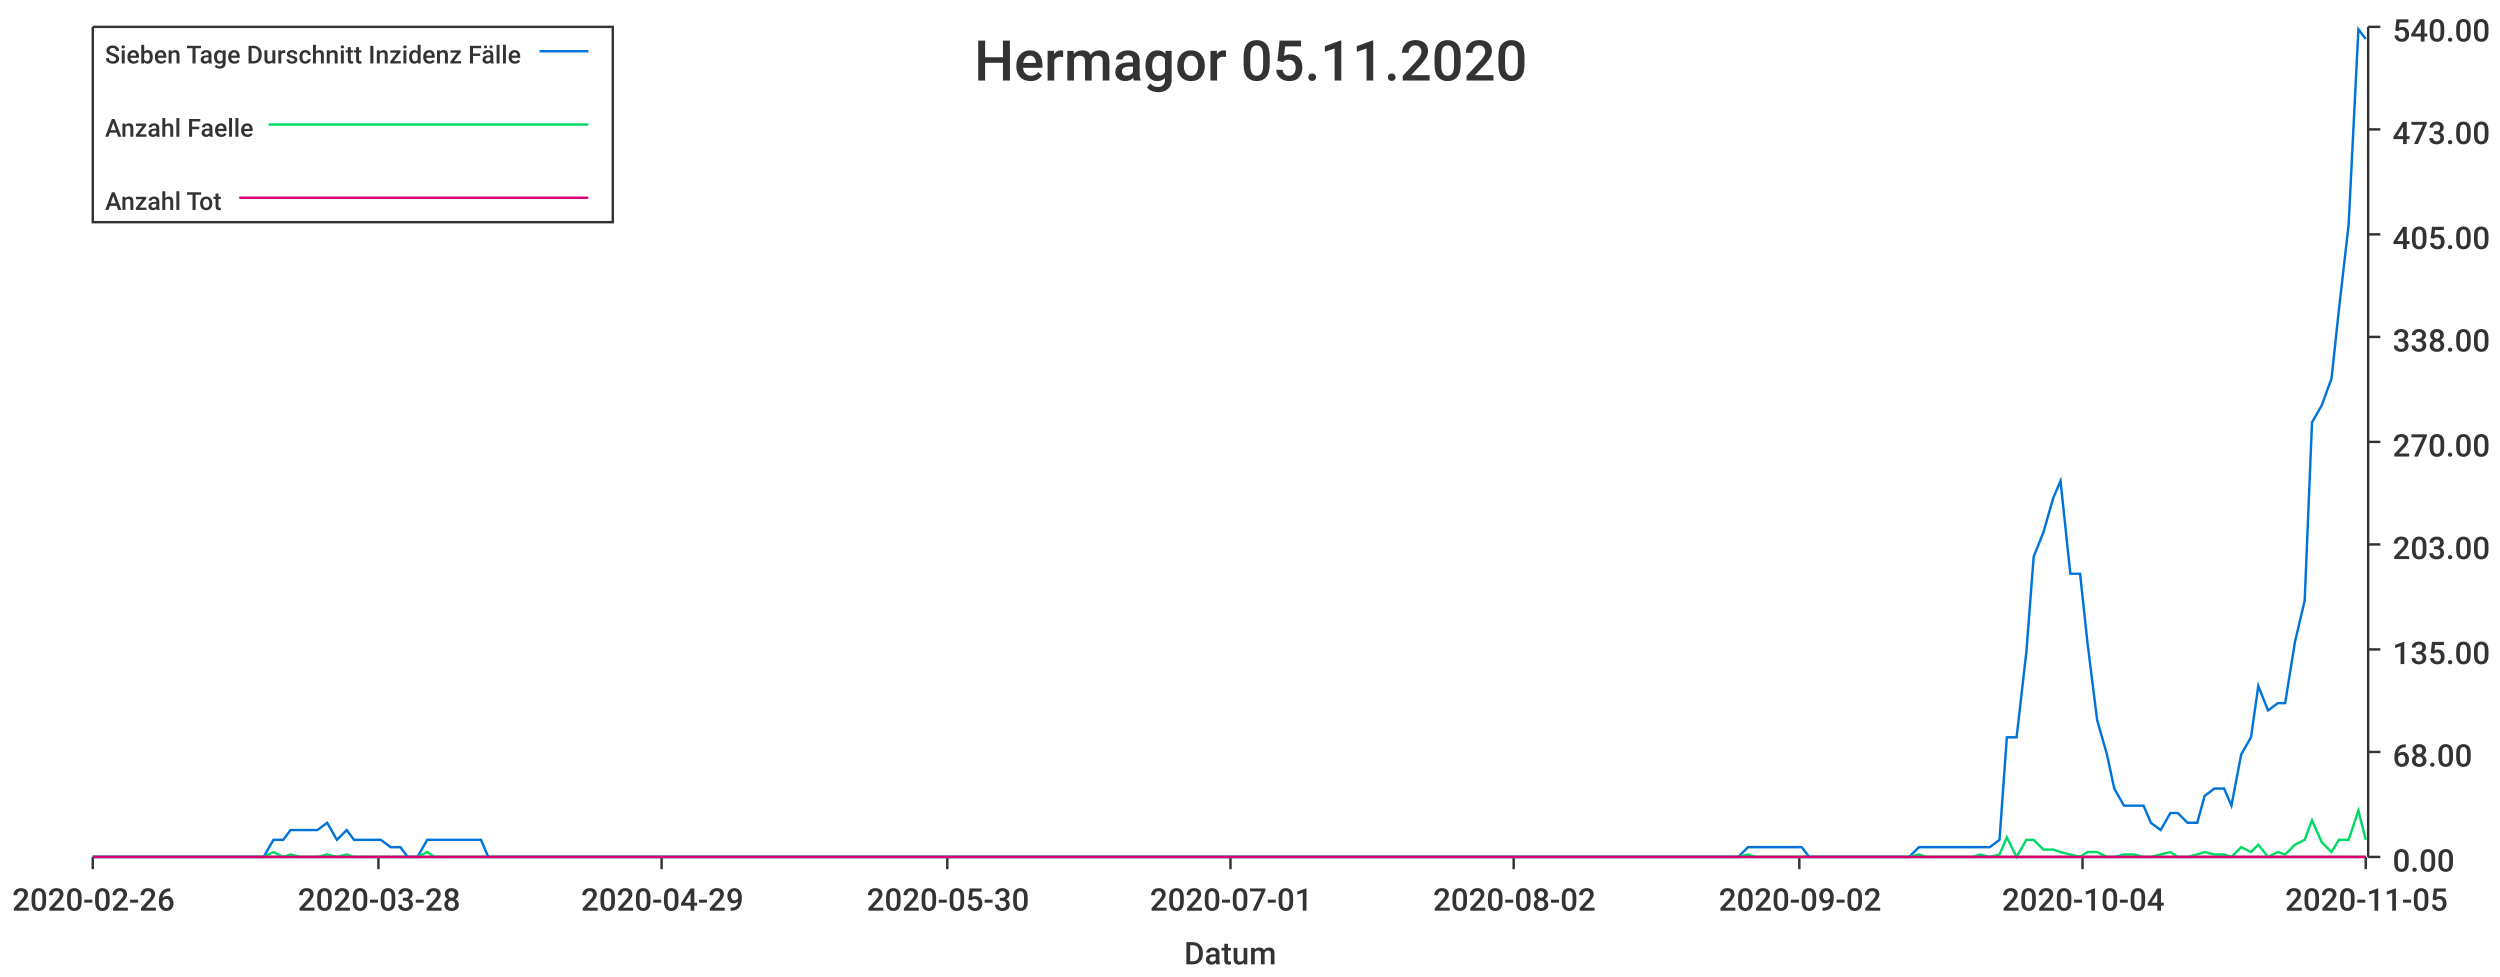
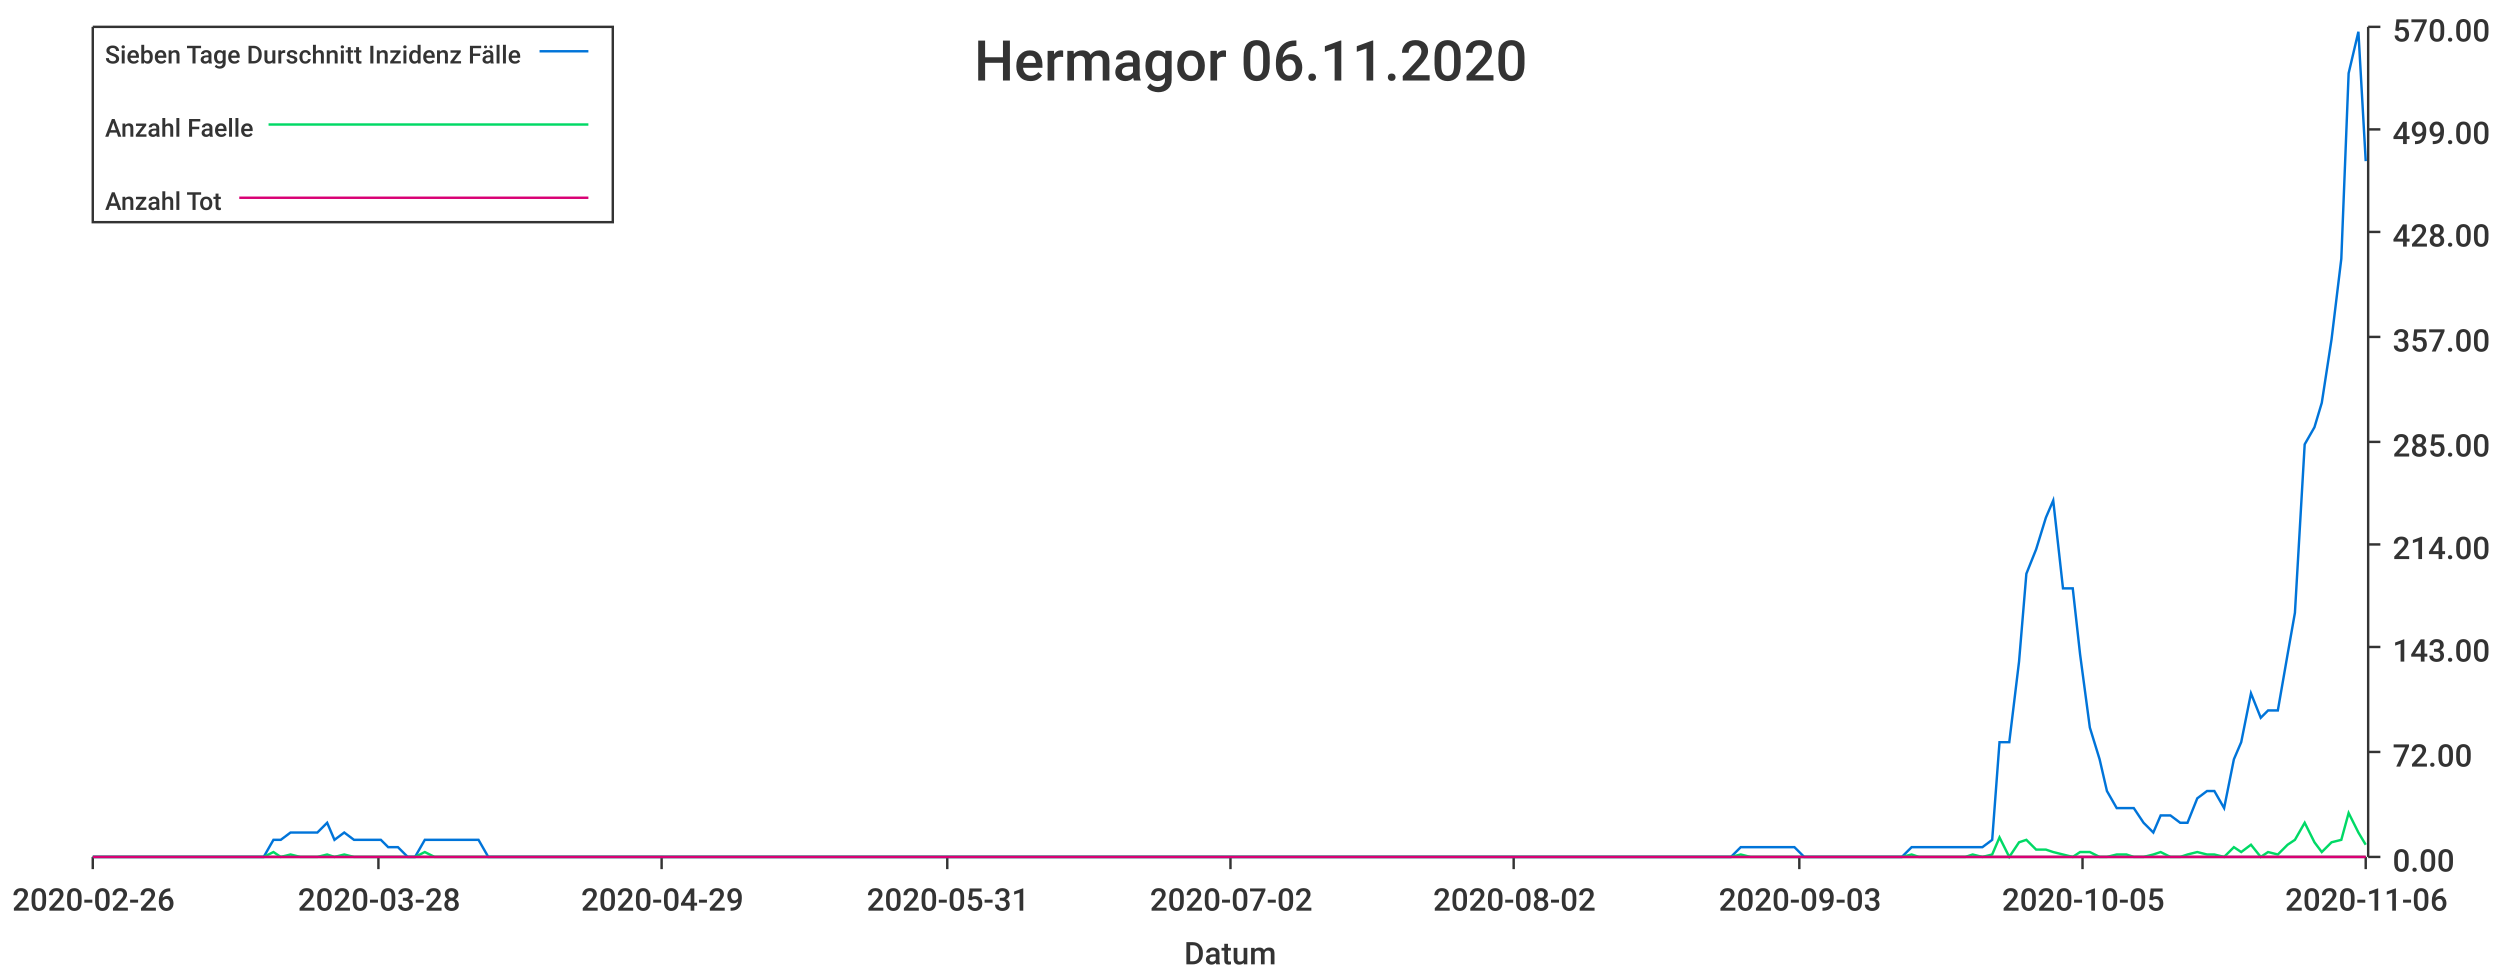
<svg xmlns="http://www.w3.org/2000/svg" width="1024" height="400">\n<path d="M 0 0 L 1024 0 L 1024 400 L 0 400 L 0 0" style="stroke-width:0;stroke:rgba(255,255,255,1.0);fill:rgba(255,255,255,1.0)" />
  <path d="M 38 11 L 969 11 L 969 351 L 38 351 L 38 11" style="stroke-width:0;stroke:rgba(255,255,255,1.0);fill:rgba(255,255,255,1.0)" />
  <path d="M 38 351 L 969 351" style="stroke-width:1;stroke:rgba(51,51,51,1.0);fill:none" />
  <path d="M 38 351 L 38 356" style="stroke-width:1;stroke:rgba(51,51,51,1.0);fill:none" />
  <text x="5" y="373" style="stroke-width:0;stroke:none;fill:rgba(51,51,51,1.0);font-size:12.8px;font-family:'Roboto Medium',sans-serif">2020-02-26</text>
  <path d="M 155 351 L 155 356" style="stroke-width:1;stroke:rgba(51,51,51,1.0);fill:none" />
  <text x="122" y="373" style="stroke-width:0;stroke:none;fill:rgba(51,51,51,1.0);font-size:12.8px;font-family:'Roboto Medium',sans-serif">2020-03-28</text>
  <path d="M 271 351 L 271 356" style="stroke-width:1;stroke:rgba(51,51,51,1.0);fill:none" />
  <text x="238" y="373" style="stroke-width:0;stroke:none;fill:rgba(51,51,51,1.0);font-size:12.8px;font-family:'Roboto Medium',sans-serif">2020-04-29</text>
  <path d="M 388 351 L 388 356" style="stroke-width:1;stroke:rgba(51,51,51,1.0);fill:none" />
-   <text x="355" y="373" style="stroke-width:0;stroke:none;fill:rgba(51,51,51,1.0);font-size:12.8px;font-family:'Roboto Medium',sans-serif">2020-05-30</text>
+   <text x="355" y="373" style="stroke-width:0;stroke:none;fill:rgba(51,51,51,1.0);font-size:12.8px;font-family:'Roboto Medium',sans-serif">2020-05-31</text>
  <path d="M 504 351 L 504 356" style="stroke-width:1;stroke:rgba(51,51,51,1.0);fill:none" />
-   <text x="471" y="373" style="stroke-width:0;stroke:none;fill:rgba(51,51,51,1.0);font-size:12.8px;font-family:'Roboto Medium',sans-serif">2020-07-01</text>
+   <text x="471" y="373" style="stroke-width:0;stroke:none;fill:rgba(51,51,51,1.0);font-size:12.8px;font-family:'Roboto Medium',sans-serif">2020-07-02</text>
  <path d="M 620 351 L 620 356" style="stroke-width:1;stroke:rgba(51,51,51,1.0);fill:none" />
  <text x="587" y="373" style="stroke-width:0;stroke:none;fill:rgba(51,51,51,1.0);font-size:12.8px;font-family:'Roboto Medium',sans-serif">2020-08-02</text>
  <path d="M 737 351 L 737 356" style="stroke-width:1;stroke:rgba(51,51,51,1.0);fill:none" />
-   <text x="704" y="373" style="stroke-width:0;stroke:none;fill:rgba(51,51,51,1.0);font-size:12.8px;font-family:'Roboto Medium',sans-serif">2020-09-02</text>
+   <text x="704" y="373" style="stroke-width:0;stroke:none;fill:rgba(51,51,51,1.0);font-size:12.8px;font-family:'Roboto Medium',sans-serif">2020-09-03</text>
  <path d="M 853 351 L 853 356" style="stroke-width:1;stroke:rgba(51,51,51,1.0);fill:none" />
-   <text x="820" y="373" style="stroke-width:0;stroke:none;fill:rgba(51,51,51,1.0);font-size:12.8px;font-family:'Roboto Medium',sans-serif">2020-10-04</text>
+   <text x="820" y="373" style="stroke-width:0;stroke:none;fill:rgba(51,51,51,1.0);font-size:12.8px;font-family:'Roboto Medium',sans-serif">2020-10-05</text>
  <path d="M 969 351 L 969 356" style="stroke-width:1;stroke:rgba(51,51,51,1.0);fill:none" />
-   <text x="936" y="373" style="stroke-width:0;stroke:none;fill:rgba(51,51,51,1.0);font-size:12.8px;font-family:'Roboto Medium',sans-serif">2020-11-05</text>
+   <text x="936" y="373" style="stroke-width:0;stroke:none;fill:rgba(51,51,51,1.0);font-size:12.8px;font-family:'Roboto Medium',sans-serif">2020-11-06</text>
  <text x="485" y="395" style="stroke-width:0;stroke:none;fill:rgba(51,51,51,1.0);font-size:12.8px;font-family:'Roboto Medium',sans-serif">Datum</text>
  <path d="M 970 351 L 970 11" style="stroke-width:1;stroke:rgba(51,51,51,1.0);fill:none" />
  <path d="M 970 351 L 975 351" style="stroke-width:1;stroke:rgba(51,51,51,1.0);fill:none" />
  <text x="980" y="357" style="stroke-width:0;stroke:none;fill:rgba(51,51,51,1.0);font-size:12.8px;font-family:'Roboto Medium',sans-serif">0.00</text>
  <path d="M 970 308 L 975 308" style="stroke-width:1;stroke:rgba(51,51,51,1.0);fill:none" />
-   <text x="980" y="314" style="stroke-width:0;stroke:none;fill:rgba(51,51,51,1.0);font-size:12.8px;font-family:'Roboto Medium',sans-serif">68.00</text>
-   <path d="M 970 266 L 975 266" style="stroke-width:1;stroke:rgba(51,51,51,1.0);fill:none" />
-   <text x="980" y="272" style="stroke-width:0;stroke:none;fill:rgba(51,51,51,1.0);font-size:12.8px;font-family:'Roboto Medium',sans-serif">135.00</text>
+   <text x="980" y="314" style="stroke-width:0;stroke:none;fill:rgba(51,51,51,1.0);font-size:12.8px;font-family:'Roboto Medium',sans-serif">72.00</text>
+   <path d="M 970 265 L 975 265" style="stroke-width:1;stroke:rgba(51,51,51,1.0);fill:none" />
+   <text x="980" y="271" style="stroke-width:0;stroke:none;fill:rgba(51,51,51,1.0);font-size:12.8px;font-family:'Roboto Medium',sans-serif">143.00</text>
  <path d="M 970 223 L 975 223" style="stroke-width:1;stroke:rgba(51,51,51,1.0);fill:none" />
-   <text x="980" y="229" style="stroke-width:0;stroke:none;fill:rgba(51,51,51,1.0);font-size:12.8px;font-family:'Roboto Medium',sans-serif">203.00</text>
+   <text x="980" y="229" style="stroke-width:0;stroke:none;fill:rgba(51,51,51,1.0);font-size:12.8px;font-family:'Roboto Medium',sans-serif">214.00</text>
  <path d="M 970 181 L 975 181" style="stroke-width:1;stroke:rgba(51,51,51,1.0);fill:none" />
-   <text x="980" y="187" style="stroke-width:0;stroke:none;fill:rgba(51,51,51,1.0);font-size:12.8px;font-family:'Roboto Medium',sans-serif">270.00</text>
+   <text x="980" y="187" style="stroke-width:0;stroke:none;fill:rgba(51,51,51,1.0);font-size:12.8px;font-family:'Roboto Medium',sans-serif">285.00</text>
  <path d="M 970 138 L 975 138" style="stroke-width:1;stroke:rgba(51,51,51,1.0);fill:none" />
-   <text x="980" y="144" style="stroke-width:0;stroke:none;fill:rgba(51,51,51,1.0);font-size:12.8px;font-family:'Roboto Medium',sans-serif">338.00</text>
-   <path d="M 970 96 L 975 96" style="stroke-width:1;stroke:rgba(51,51,51,1.0);fill:none" />
-   <text x="980" y="102" style="stroke-width:0;stroke:none;fill:rgba(51,51,51,1.0);font-size:12.8px;font-family:'Roboto Medium',sans-serif">405.00</text>
+   <text x="980" y="144" style="stroke-width:0;stroke:none;fill:rgba(51,51,51,1.0);font-size:12.8px;font-family:'Roboto Medium',sans-serif">357.00</text>
+   <path d="M 970 95 L 975 95" style="stroke-width:1;stroke:rgba(51,51,51,1.0);fill:none" />
+   <text x="980" y="101" style="stroke-width:0;stroke:none;fill:rgba(51,51,51,1.0);font-size:12.8px;font-family:'Roboto Medium',sans-serif">428.00</text>
  <path d="M 970 53 L 975 53" style="stroke-width:1;stroke:rgba(51,51,51,1.0);fill:none" />
-   <text x="980" y="59" style="stroke-width:0;stroke:none;fill:rgba(51,51,51,1.0);font-size:12.8px;font-family:'Roboto Medium',sans-serif">473.00</text>
+   <text x="980" y="59" style="stroke-width:0;stroke:none;fill:rgba(51,51,51,1.0);font-size:12.8px;font-family:'Roboto Medium',sans-serif">499.00</text>
  <path d="M 970 11 L 975 11" style="stroke-width:1;stroke:rgba(51,51,51,1.0);fill:none" />
-   <text x="980" y="17" style="stroke-width:0;stroke:none;fill:rgba(51,51,51,1.0);font-size:12.8px;font-family:'Roboto Medium',sans-serif">540.00</text>
-   <path d="M 38 351 L 42 351 L 46 351 L 50 351 L 53 351 L 57 351 L 61 351 L 64 351 L 68 351 L 72 351 L 75 351 L 79 351 L 83 351 L 86 351 L 90 351 L 94 351 L 97 351 L 101 351 L 105 351 L 108 351 L 112 344 L 116 344 L 119 340 L 123 340 L 127 340 L 130 340 L 134 337 L 138 344 L 142 340 L 145 344 L 149 344 L 153 344 L 156 344 L 160 347 L 164 347 L 167 351 L 171 351 L 175 344 L 178 344 L 182 344 L 186 344 L 189 344 L 193 344 L 197 344 L 200 351 L 204 351 L 208 351 L 211 351 L 215 351 L 219 351 L 222 351 L 226 351 L 230 351 L 234 351 L 237 351 L 241 351 L 245 351 L 248 351 L 252 351 L 256 351 L 259 351 L 263 351 L 267 351 L 270 351 L 274 351 L 278 351 L 281 351 L 285 351 L 289 351 L 292 351 L 296 351 L 300 351 L 303 351 L 307 351 L 311 351 L 314 351 L 318 351 L 322 351 L 326 351 L 329 351 L 333 351 L 337 351 L 340 351 L 344 351 L 348 351 L 351 351 L 355 351 L 359 351 L 362 351 L 366 351 L 370 351 L 373 351 L 377 351 L 381 351 L 384 351 L 388 351 L 392 351 L 395 351 L 399 351 L 403 351 L 406 351 L 410 351 L 414 351 L 418 351 L 421 351 L 425 351 L 429 351 L 432 351 L 436 351 L 440 351 L 443 351 L 447 351 L 451 351 L 454 351 L 458 351 L 462 351 L 465 351 L 469 351 L 473 351 L 476 351 L 480 351 L 484 351 L 487 351 L 491 351 L 495 351 L 498 351 L 502 351 L 506 351 L 510 351 L 513 351 L 517 351 L 521 351 L 524 351 L 528 351 L 532 351 L 535 351 L 539 351 L 543 351 L 546 351 L 550 351 L 554 351 L 557 351 L 561 351 L 565 351 L 568 351 L 572 351 L 576 351 L 579 351 L 583 351 L 587 351 L 590 351 L 594 351 L 598 351 L 602 351 L 605 351 L 609 351 L 613 351 L 616 351 L 620 351 L 624 351 L 627 351 L 631 351 L 635 351 L 638 351 L 642 351 L 646 351 L 649 351 L 653 351 L 657 351 L 660 351 L 664 351 L 668 351 L 671 351 L 675 351 L 679 351 L 682 351 L 686 351 L 690 351 L 694 351 L 697 351 L 701 351 L 705 351 L 708 351 L 712 351 L 716 347 L 719 347 L 723 347 L 727 347 L 730 347 L 734 347 L 738 347 L 741 351 L 745 351 L 749 351 L 752 351 L 756 351 L 760 351 L 763 351 L 767 351 L 771 351 L 774 351 L 778 351 L 782 351 L 786 347 L 789 347 L 793 347 L 797 347 L 800 347 L 804 347 L 808 347 L 811 347 L 815 347 L 819 344 L 822 302 L 826 302 L 830 267 L 833 228 L 837 218 L 841 204 L 844 197 L 848 235 L 852 235 L 855 263 L 859 295 L 863 309 L 866 323 L 870 330 L 874 330 L 878 330 L 881 337 L 885 340 L 889 333 L 892 333 L 896 337 L 900 337 L 903 326 L 907 323 L 911 323 L 914 330 L 918 309 L 922 302 L 925 281 L 929 291 L 933 288 L 936 288 L 940 263 L 944 246 L 947 173 L 951 166 L 955 155 L 958 127 L 962 92 L 966 12 L 969 16" style="stroke-width:1;stroke:rgba(0,116,217,1.0);fill:none" />
-   <path d="M 38 351 L 42 351 L 46 351 L 50 351 L 53 351 L 57 351 L 61 351 L 64 351 L 68 351 L 72 351 L 75 351 L 79 351 L 83 351 L 86 351 L 90 351 L 94 351 L 97 351 L 101 351 L 105 351 L 108 351 L 112 349 L 116 351 L 119 350 L 123 351 L 127 351 L 130 351 L 134 350 L 138 351 L 142 350 L 145 351 L 149 351 L 153 351 L 156 351 L 160 351 L 164 351 L 167 351 L 171 351 L 175 349 L 178 351 L 182 351 L 186 351 L 189 351 L 193 351 L 197 351 L 200 351 L 204 351 L 208 351 L 211 351 L 215 351 L 219 351 L 222 351 L 226 351 L 230 351 L 234 351 L 237 351 L 241 351 L 245 351 L 248 351 L 252 351 L 256 351 L 259 351 L 263 351 L 267 351 L 270 351 L 274 351 L 278 351 L 281 351 L 285 351 L 289 351 L 292 351 L 296 351 L 300 351 L 303 351 L 307 351 L 311 351 L 314 351 L 318 351 L 322 351 L 326 351 L 329 351 L 333 351 L 337 351 L 340 351 L 344 351 L 348 351 L 351 351 L 355 351 L 359 351 L 362 351 L 366 351 L 370 351 L 373 351 L 377 351 L 381 351 L 384 351 L 388 351 L 392 351 L 395 351 L 399 351 L 403 351 L 406 351 L 410 351 L 414 351 L 418 351 L 421 351 L 425 351 L 429 351 L 432 351 L 436 351 L 440 351 L 443 351 L 447 351 L 451 351 L 454 351 L 458 351 L 462 351 L 465 351 L 469 351 L 473 351 L 476 351 L 480 351 L 484 351 L 487 351 L 491 351 L 495 351 L 498 351 L 502 351 L 506 351 L 510 351 L 513 351 L 517 351 L 521 351 L 524 351 L 528 351 L 532 351 L 535 351 L 539 351 L 543 351 L 546 351 L 550 351 L 554 351 L 557 351 L 561 351 L 565 351 L 568 351 L 572 351 L 576 351 L 579 351 L 583 351 L 587 351 L 590 351 L 594 351 L 598 351 L 602 351 L 605 351 L 609 351 L 613 351 L 616 351 L 620 351 L 624 351 L 627 351 L 631 351 L 635 351 L 638 351 L 642 351 L 646 351 L 649 351 L 653 351 L 657 351 L 660 351 L 664 351 L 668 351 L 671 351 L 675 351 L 679 351 L 682 351 L 686 351 L 690 351 L 694 351 L 697 351 L 701 351 L 705 351 L 708 351 L 712 351 L 716 350 L 719 351 L 723 351 L 727 351 L 730 351 L 734 351 L 738 351 L 741 351 L 745 351 L 749 351 L 752 351 L 756 351 L 760 351 L 763 351 L 767 351 L 771 351 L 774 351 L 778 351 L 782 351 L 786 350 L 789 351 L 793 351 L 797 351 L 800 351 L 804 351 L 808 351 L 811 350 L 815 351 L 819 350 L 822 343 L 826 351 L 830 344 L 833 344 L 837 348 L 841 348 L 844 349 L 848 350 L 852 351 L 855 349 L 859 349 L 863 351 L 866 351 L 870 350 L 874 350 L 878 351 L 881 351 L 885 350 L 889 349 L 892 351 L 896 351 L 900 350 L 903 349 L 907 350 L 911 350 L 914 351 L 918 347 L 922 349 L 925 346 L 929 351 L 933 349 L 936 350 L 940 346 L 944 344 L 947 336 L 951 345 L 955 349 L 958 344 L 962 344 L 966 332 L 969 344" style="stroke-width:1;stroke:rgba(0,217,101,1.0);fill:none" />
-   <path d="M 38 351 L 42 351 L 46 351 L 50 351 L 53 351 L 57 351 L 61 351 L 64 351 L 68 351 L 72 351 L 75 351 L 79 351 L 83 351 L 86 351 L 90 351 L 94 351 L 97 351 L 101 351 L 105 351 L 108 351 L 112 351 L 116 351 L 119 351 L 123 351 L 127 351 L 130 351 L 134 351 L 138 351 L 142 351 L 145 351 L 149 351 L 153 351 L 156 351 L 160 351 L 164 351 L 167 351 L 171 351 L 175 351 L 178 351 L 182 351 L 186 351 L 189 351 L 193 351 L 197 351 L 200 351 L 204 351 L 208 351 L 211 351 L 215 351 L 219 351 L 222 351 L 226 351 L 230 351 L 234 351 L 237 351 L 241 351 L 245 351 L 248 351 L 252 351 L 256 351 L 259 351 L 263 351 L 267 351 L 270 351 L 274 351 L 278 351 L 281 351 L 285 351 L 289 351 L 292 351 L 296 351 L 300 351 L 303 351 L 307 351 L 311 351 L 314 351 L 318 351 L 322 351 L 326 351 L 329 351 L 333 351 L 337 351 L 340 351 L 344 351 L 348 351 L 351 351 L 355 351 L 359 351 L 362 351 L 366 351 L 370 351 L 373 351 L 377 351 L 381 351 L 384 351 L 388 351 L 392 351 L 395 351 L 399 351 L 403 351 L 406 351 L 410 351 L 414 351 L 418 351 L 421 351 L 425 351 L 429 351 L 432 351 L 436 351 L 440 351 L 443 351 L 447 351 L 451 351 L 454 351 L 458 351 L 462 351 L 465 351 L 469 351 L 473 351 L 476 351 L 480 351 L 484 351 L 487 351 L 491 351 L 495 351 L 498 351 L 502 351 L 506 351 L 510 351 L 513 351 L 517 351 L 521 351 L 524 351 L 528 351 L 532 351 L 535 351 L 539 351 L 543 351 L 546 351 L 550 351 L 554 351 L 557 351 L 561 351 L 565 351 L 568 351 L 572 351 L 576 351 L 579 351 L 583 351 L 587 351 L 590 351 L 594 351 L 598 351 L 602 351 L 605 351 L 609 351 L 613 351 L 616 351 L 620 351 L 624 351 L 627 351 L 631 351 L 635 351 L 638 351 L 642 351 L 646 351 L 649 351 L 653 351 L 657 351 L 660 351 L 664 351 L 668 351 L 671 351 L 675 351 L 679 351 L 682 351 L 686 351 L 690 351 L 694 351 L 697 351 L 701 351 L 705 351 L 708 351 L 712 351 L 716 351 L 719 351 L 723 351 L 727 351 L 730 351 L 734 351 L 738 351 L 741 351 L 745 351 L 749 351 L 752 351 L 756 351 L 760 351 L 763 351 L 767 351 L 771 351 L 774 351 L 778 351 L 782 351 L 786 351 L 789 351 L 793 351 L 797 351 L 800 351 L 804 351 L 808 351 L 811 351 L 815 351 L 819 351 L 822 351 L 826 351 L 830 351 L 833 351 L 837 351 L 841 351 L 844 351 L 848 351 L 852 351 L 855 351 L 859 351 L 863 351 L 866 351 L 870 351 L 874 351 L 878 351 L 881 351 L 885 351 L 889 351 L 892 351 L 896 351 L 900 351 L 903 351 L 907 351 L 911 351 L 914 351 L 918 351 L 922 351 L 925 351 L 929 351 L 933 351 L 936 351 L 940 351 L 944 351 L 947 351 L 951 351 L 955 351 L 958 351 L 962 351 L 966 351 L 969 351" style="stroke-width:1;stroke:rgba(217,0,116,1.0);fill:none" />
-   <text x="399" y="33" style="stroke-width:0;stroke:none;fill:rgba(51,51,51,1.0);font-size:23.0px;font-family:'Roboto Medium',sans-serif">Hermagor 05.11.2020</text>
+   <text x="980" y="17" style="stroke-width:0;stroke:none;fill:rgba(51,51,51,1.0);font-size:12.8px;font-family:'Roboto Medium',sans-serif">570.00</text>
+   <path d="M 38 351 L 42 351 L 46 351 L 49 351 L 53 351 L 57 351 L 60 351 L 64 351 L 68 351 L 71 351 L 75 351 L 79 351 L 82 351 L 86 351 L 90 351 L 93 351 L 97 351 L 101 351 L 104 351 L 108 351 L 112 344 L 115 344 L 119 341 L 123 341 L 126 341 L 130 341 L 134 337 L 137 344 L 141 341 L 145 344 L 148 344 L 152 344 L 156 344 L 159 347 L 163 347 L 167 351 L 170 351 L 174 344 L 178 344 L 181 344 L 185 344 L 189 344 L 192 344 L 196 344 L 200 351 L 203 351 L 207 351 L 211 351 L 214 351 L 218 351 L 222 351 L 225 351 L 229 351 L 233 351 L 236 351 L 240 351 L 244 351 L 247 351 L 251 351 L 255 351 L 258 351 L 262 351 L 266 351 L 269 351 L 273 351 L 277 351 L 280 351 L 284 351 L 288 351 L 291 351 L 295 351 L 299 351 L 302 351 L 306 351 L 310 351 L 313 351 L 317 351 L 321 351 L 324 351 L 328 351 L 332 351 L 335 351 L 339 351 L 343 351 L 346 351 L 350 351 L 354 351 L 357 351 L 361 351 L 365 351 L 368 351 L 372 351 L 376 351 L 379 351 L 383 351 L 387 351 L 390 351 L 394 351 L 398 351 L 401 351 L 405 351 L 409 351 L 412 351 L 416 351 L 420 351 L 423 351 L 427 351 L 431 351 L 434 351 L 438 351 L 442 351 L 445 351 L 449 351 L 453 351 L 456 351 L 460 351 L 464 351 L 467 351 L 471 351 L 475 351 L 478 351 L 482 351 L 486 351 L 489 351 L 493 351 L 497 351 L 500 351 L 504 351 L 508 351 L 511 351 L 515 351 L 519 351 L 522 351 L 526 351 L 530 351 L 533 351 L 537 351 L 541 351 L 544 351 L 548 351 L 552 351 L 555 351 L 559 351 L 563 351 L 566 351 L 570 351 L 574 351 L 577 351 L 581 351 L 585 351 L 588 351 L 592 351 L 596 351 L 599 351 L 603 351 L 607 351 L 610 351 L 614 351 L 618 351 L 621 351 L 625 351 L 629 351 L 632 351 L 636 351 L 640 351 L 643 351 L 647 351 L 651 351 L 654 351 L 658 351 L 662 351 L 665 351 L 669 351 L 673 351 L 676 351 L 680 351 L 684 351 L 687 351 L 691 351 L 695 351 L 698 351 L 702 351 L 706 351 L 709 351 L 713 347 L 717 347 L 720 347 L 724 347 L 728 347 L 731 347 L 735 347 L 739 351 L 742 351 L 746 351 L 750 351 L 753 351 L 757 351 L 761 351 L 764 351 L 768 351 L 772 351 L 775 351 L 779 351 L 783 347 L 786 347 L 790 347 L 794 347 L 797 347 L 801 347 L 805 347 L 808 347 L 812 347 L 816 344 L 819 304 L 823 304 L 827 271 L 830 235 L 834 225 L 838 212 L 841 205 L 845 241 L 849 241 L 852 268 L 856 298 L 860 311 L 863 324 L 867 331 L 871 331 L 874 331 L 878 337 L 882 341 L 885 334 L 889 334 L 893 337 L 896 337 L 900 327 L 904 324 L 907 324 L 911 331 L 915 311 L 918 304 L 922 284 L 926 294 L 929 291 L 933 291 L 937 268 L 940 251 L 944 182 L 948 175 L 951 165 L 955 139 L 959 106 L 962 30 L 966 13 L 969 66" style="stroke-width:1;stroke:rgba(0,116,217,1.0);fill:none" />
+   <path d="M 38 351 L 42 351 L 46 351 L 49 351 L 53 351 L 57 351 L 60 351 L 64 351 L 68 351 L 71 351 L 75 351 L 79 351 L 82 351 L 86 351 L 90 351 L 93 351 L 97 351 L 101 351 L 104 351 L 108 351 L 112 349 L 115 351 L 119 350 L 123 351 L 126 351 L 130 351 L 134 350 L 137 351 L 141 350 L 145 351 L 148 351 L 152 351 L 156 351 L 159 351 L 163 351 L 167 351 L 170 351 L 174 349 L 178 351 L 181 351 L 185 351 L 189 351 L 192 351 L 196 351 L 200 351 L 203 351 L 207 351 L 211 351 L 214 351 L 218 351 L 222 351 L 225 351 L 229 351 L 233 351 L 236 351 L 240 351 L 244 351 L 247 351 L 251 351 L 255 351 L 258 351 L 262 351 L 266 351 L 269 351 L 273 351 L 277 351 L 280 351 L 284 351 L 288 351 L 291 351 L 295 351 L 299 351 L 302 351 L 306 351 L 310 351 L 313 351 L 317 351 L 321 351 L 324 351 L 328 351 L 332 351 L 335 351 L 339 351 L 343 351 L 346 351 L 350 351 L 354 351 L 357 351 L 361 351 L 365 351 L 368 351 L 372 351 L 376 351 L 379 351 L 383 351 L 387 351 L 390 351 L 394 351 L 398 351 L 401 351 L 405 351 L 409 351 L 412 351 L 416 351 L 420 351 L 423 351 L 427 351 L 431 351 L 434 351 L 438 351 L 442 351 L 445 351 L 449 351 L 453 351 L 456 351 L 460 351 L 464 351 L 467 351 L 471 351 L 475 351 L 478 351 L 482 351 L 486 351 L 489 351 L 493 351 L 497 351 L 500 351 L 504 351 L 508 351 L 511 351 L 515 351 L 519 351 L 522 351 L 526 351 L 530 351 L 533 351 L 537 351 L 541 351 L 544 351 L 548 351 L 552 351 L 555 351 L 559 351 L 563 351 L 566 351 L 570 351 L 574 351 L 577 351 L 581 351 L 585 351 L 588 351 L 592 351 L 596 351 L 599 351 L 603 351 L 607 351 L 610 351 L 614 351 L 618 351 L 621 351 L 625 351 L 629 351 L 632 351 L 636 351 L 640 351 L 643 351 L 647 351 L 651 351 L 654 351 L 658 351 L 662 351 L 665 351 L 669 351 L 673 351 L 676 351 L 680 351 L 684 351 L 687 351 L 691 351 L 695 351 L 698 351 L 702 351 L 706 351 L 709 351 L 713 350 L 717 351 L 720 351 L 724 351 L 728 351 L 731 351 L 735 351 L 739 351 L 742 351 L 746 351 L 750 351 L 753 351 L 757 351 L 761 351 L 764 351 L 768 351 L 772 351 L 775 351 L 779 351 L 783 350 L 786 351 L 790 351 L 794 351 L 797 351 L 801 351 L 805 351 L 808 350 L 812 351 L 816 350 L 819 343 L 823 351 L 827 345 L 830 344 L 834 348 L 838 348 L 841 349 L 845 350 L 849 351 L 852 349 L 856 349 L 860 351 L 863 351 L 867 350 L 871 350 L 874 351 L 878 351 L 882 350 L 885 349 L 889 351 L 893 351 L 896 350 L 900 349 L 904 350 L 907 350 L 911 351 L 915 347 L 918 349 L 922 346 L 926 351 L 929 349 L 933 350 L 937 346 L 940 344 L 944 337 L 948 345 L 951 349 L 955 345 L 959 344 L 962 333 L 966 341 L 969 346" style="stroke-width:1;stroke:rgba(0,217,101,1.0);fill:none" />
+   <path d="M 38 351 L 42 351 L 46 351 L 49 351 L 53 351 L 57 351 L 60 351 L 64 351 L 68 351 L 71 351 L 75 351 L 79 351 L 82 351 L 86 351 L 90 351 L 93 351 L 97 351 L 101 351 L 104 351 L 108 351 L 112 351 L 115 351 L 119 351 L 123 351 L 126 351 L 130 351 L 134 351 L 137 351 L 141 351 L 145 351 L 148 351 L 152 351 L 156 351 L 159 351 L 163 351 L 167 351 L 170 351 L 174 351 L 178 351 L 181 351 L 185 351 L 189 351 L 192 351 L 196 351 L 200 351 L 203 351 L 207 351 L 211 351 L 214 351 L 218 351 L 222 351 L 225 351 L 229 351 L 233 351 L 236 351 L 240 351 L 244 351 L 247 351 L 251 351 L 255 351 L 258 351 L 262 351 L 266 351 L 269 351 L 273 351 L 277 351 L 280 351 L 284 351 L 288 351 L 291 351 L 295 351 L 299 351 L 302 351 L 306 351 L 310 351 L 313 351 L 317 351 L 321 351 L 324 351 L 328 351 L 332 351 L 335 351 L 339 351 L 343 351 L 346 351 L 350 351 L 354 351 L 357 351 L 361 351 L 365 351 L 368 351 L 372 351 L 376 351 L 379 351 L 383 351 L 387 351 L 390 351 L 394 351 L 398 351 L 401 351 L 405 351 L 409 351 L 412 351 L 416 351 L 420 351 L 423 351 L 427 351 L 431 351 L 434 351 L 438 351 L 442 351 L 445 351 L 449 351 L 453 351 L 456 351 L 460 351 L 464 351 L 467 351 L 471 351 L 475 351 L 478 351 L 482 351 L 486 351 L 489 351 L 493 351 L 497 351 L 500 351 L 504 351 L 508 351 L 511 351 L 515 351 L 519 351 L 522 351 L 526 351 L 530 351 L 533 351 L 537 351 L 541 351 L 544 351 L 548 351 L 552 351 L 555 351 L 559 351 L 563 351 L 566 351 L 570 351 L 574 351 L 577 351 L 581 351 L 585 351 L 588 351 L 592 351 L 596 351 L 599 351 L 603 351 L 607 351 L 610 351 L 614 351 L 618 351 L 621 351 L 625 351 L 629 351 L 632 351 L 636 351 L 640 351 L 643 351 L 647 351 L 651 351 L 654 351 L 658 351 L 662 351 L 665 351 L 669 351 L 673 351 L 676 351 L 680 351 L 684 351 L 687 351 L 691 351 L 695 351 L 698 351 L 702 351 L 706 351 L 709 351 L 713 351 L 717 351 L 720 351 L 724 351 L 728 351 L 731 351 L 735 351 L 739 351 L 742 351 L 746 351 L 750 351 L 753 351 L 757 351 L 761 351 L 764 351 L 768 351 L 772 351 L 775 351 L 779 351 L 783 351 L 786 351 L 790 351 L 794 351 L 797 351 L 801 351 L 805 351 L 808 351 L 812 351 L 816 351 L 819 351 L 823 351 L 827 351 L 830 351 L 834 351 L 838 351 L 841 351 L 845 351 L 849 351 L 852 351 L 856 351 L 860 351 L 863 351 L 867 351 L 871 351 L 874 351 L 878 351 L 882 351 L 885 351 L 889 351 L 893 351 L 896 351 L 900 351 L 904 351 L 907 351 L 911 351 L 915 351 L 918 351 L 922 351 L 926 351 L 929 351 L 933 351 L 937 351 L 940 351 L 944 351 L 948 351 L 951 351 L 955 351 L 959 351 L 962 351 L 966 351 L 969 351" style="stroke-width:1;stroke:rgba(217,0,116,1.0);fill:none" />
+   <text x="399" y="33" style="stroke-width:0;stroke:none;fill:rgba(51,51,51,1.0);font-size:23.0px;font-family:'Roboto Medium',sans-serif">Hermagor 06.11.2020</text>
  <path d="M 38 11 L 251 11 L 251 91 L 38 91 L 38 11" style="stroke-width:1;stroke:rgba(51,51,51,1.0);fill:rgba(255,255,255,1.0)" />
  <text x="43" y="26" style="stroke-width:0;stroke:none;fill:rgba(51,51,51,1.0);font-size:10.2px;font-family:'Roboto Medium',sans-serif">Sieben Tage Durschnitt Inzidenz Fälle</text>
  <path d="M 221 21 L 241 21" style="stroke-width:1;stroke:rgba(0,116,217,1.0);fill:none" />
  <text x="43" y="56" style="stroke-width:0;stroke:none;fill:rgba(51,51,51,1.0);font-size:10.2px;font-family:'Roboto Medium',sans-serif">Anzahl Faelle</text>
  <path d="M 110 51 L 241 51" style="stroke-width:1;stroke:rgba(0,217,101,1.0);fill:none" />
  <text x="43" y="86" style="stroke-width:0;stroke:none;fill:rgba(51,51,51,1.0);font-size:10.2px;font-family:'Roboto Medium',sans-serif">Anzahl Tot</text>
  <path d="M 98 81 L 241 81" style="stroke-width:1;stroke:rgba(217,0,116,1.0);fill:none" />
</svg>
